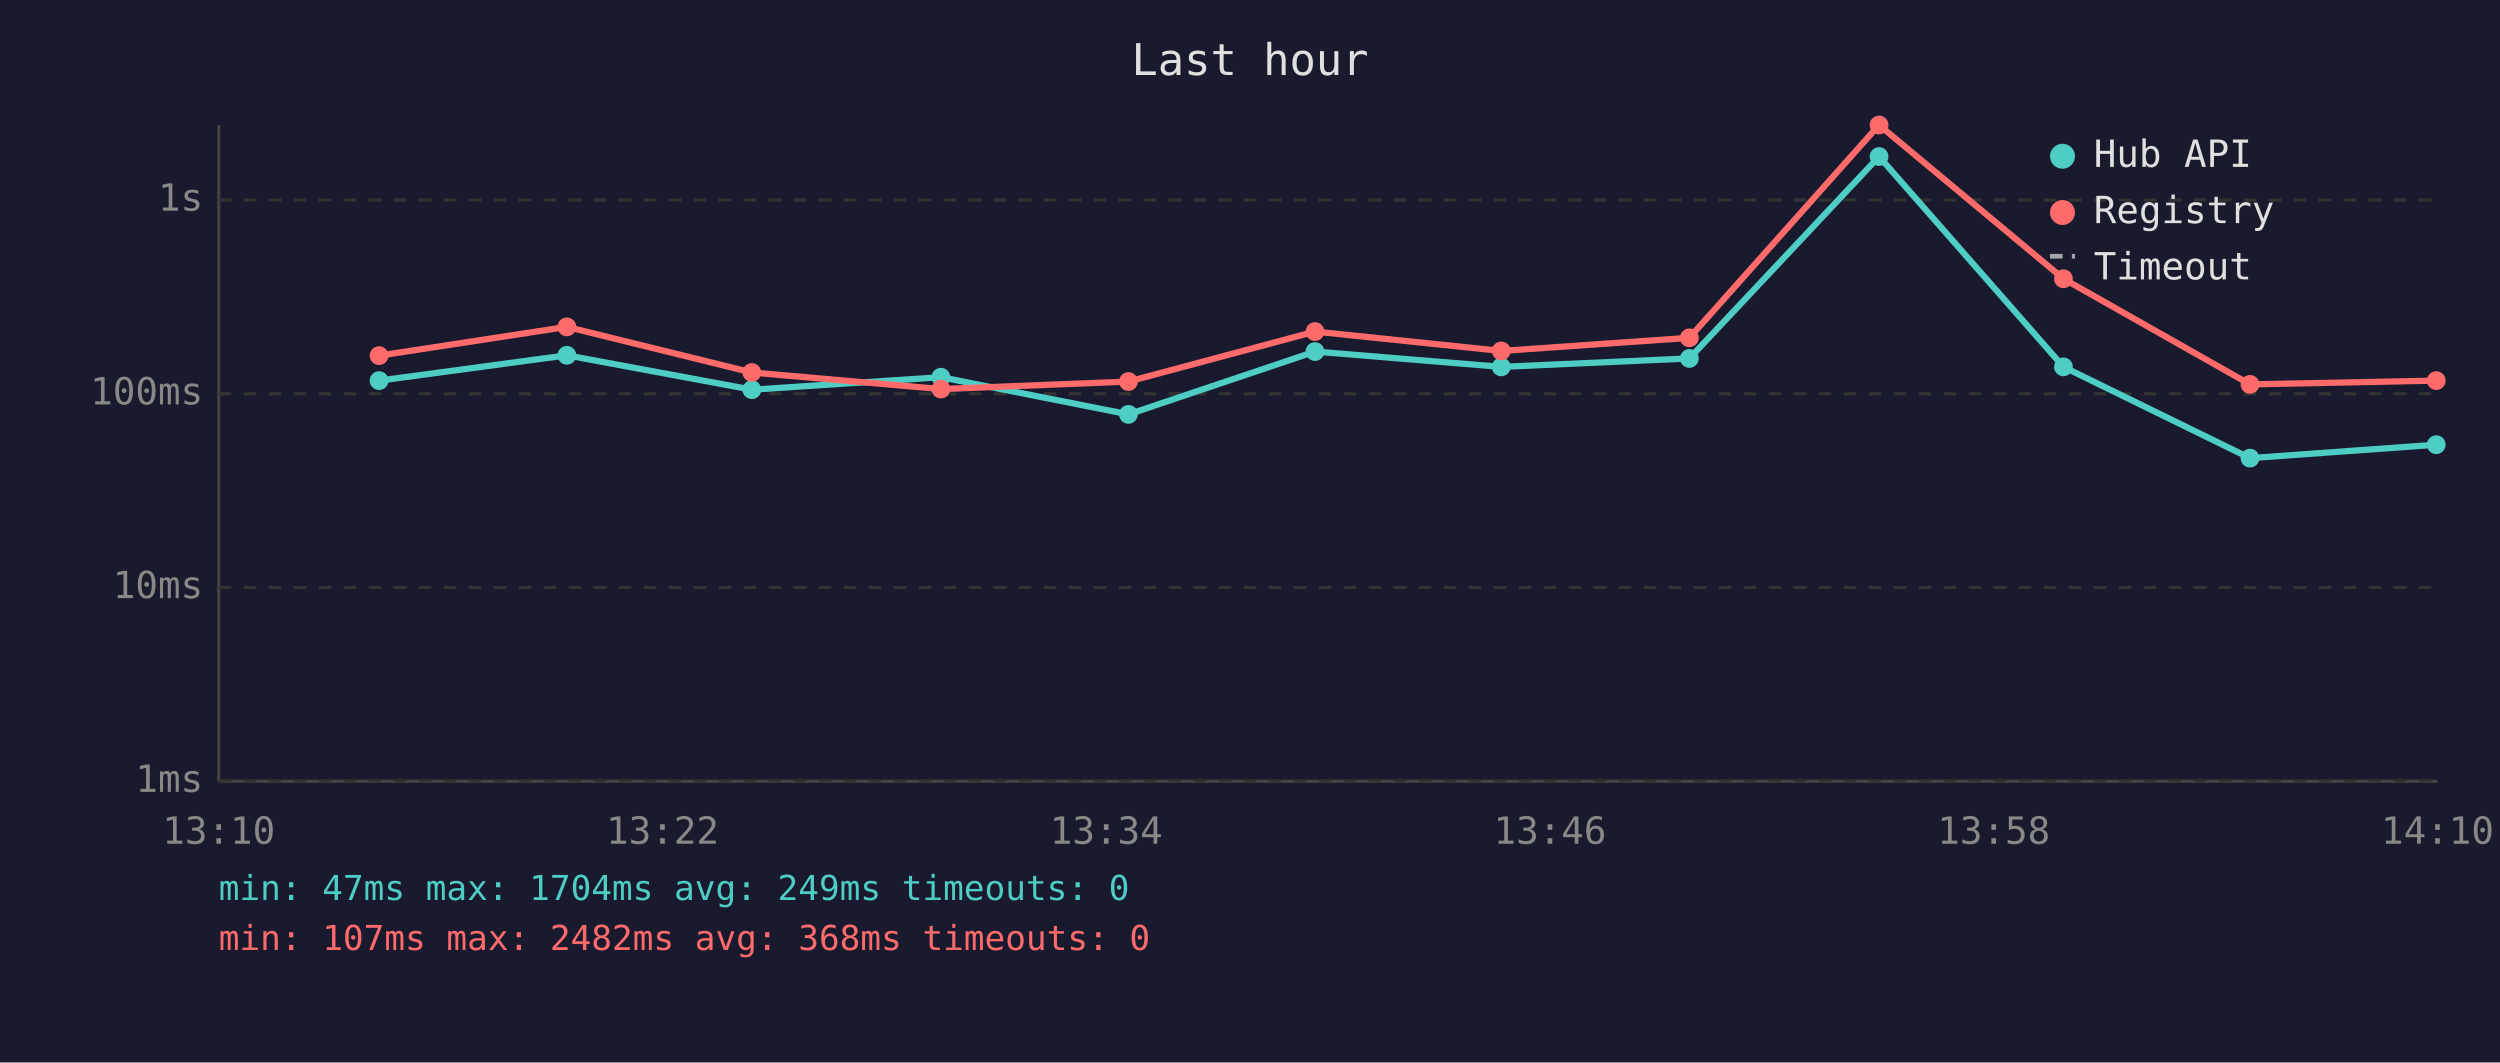
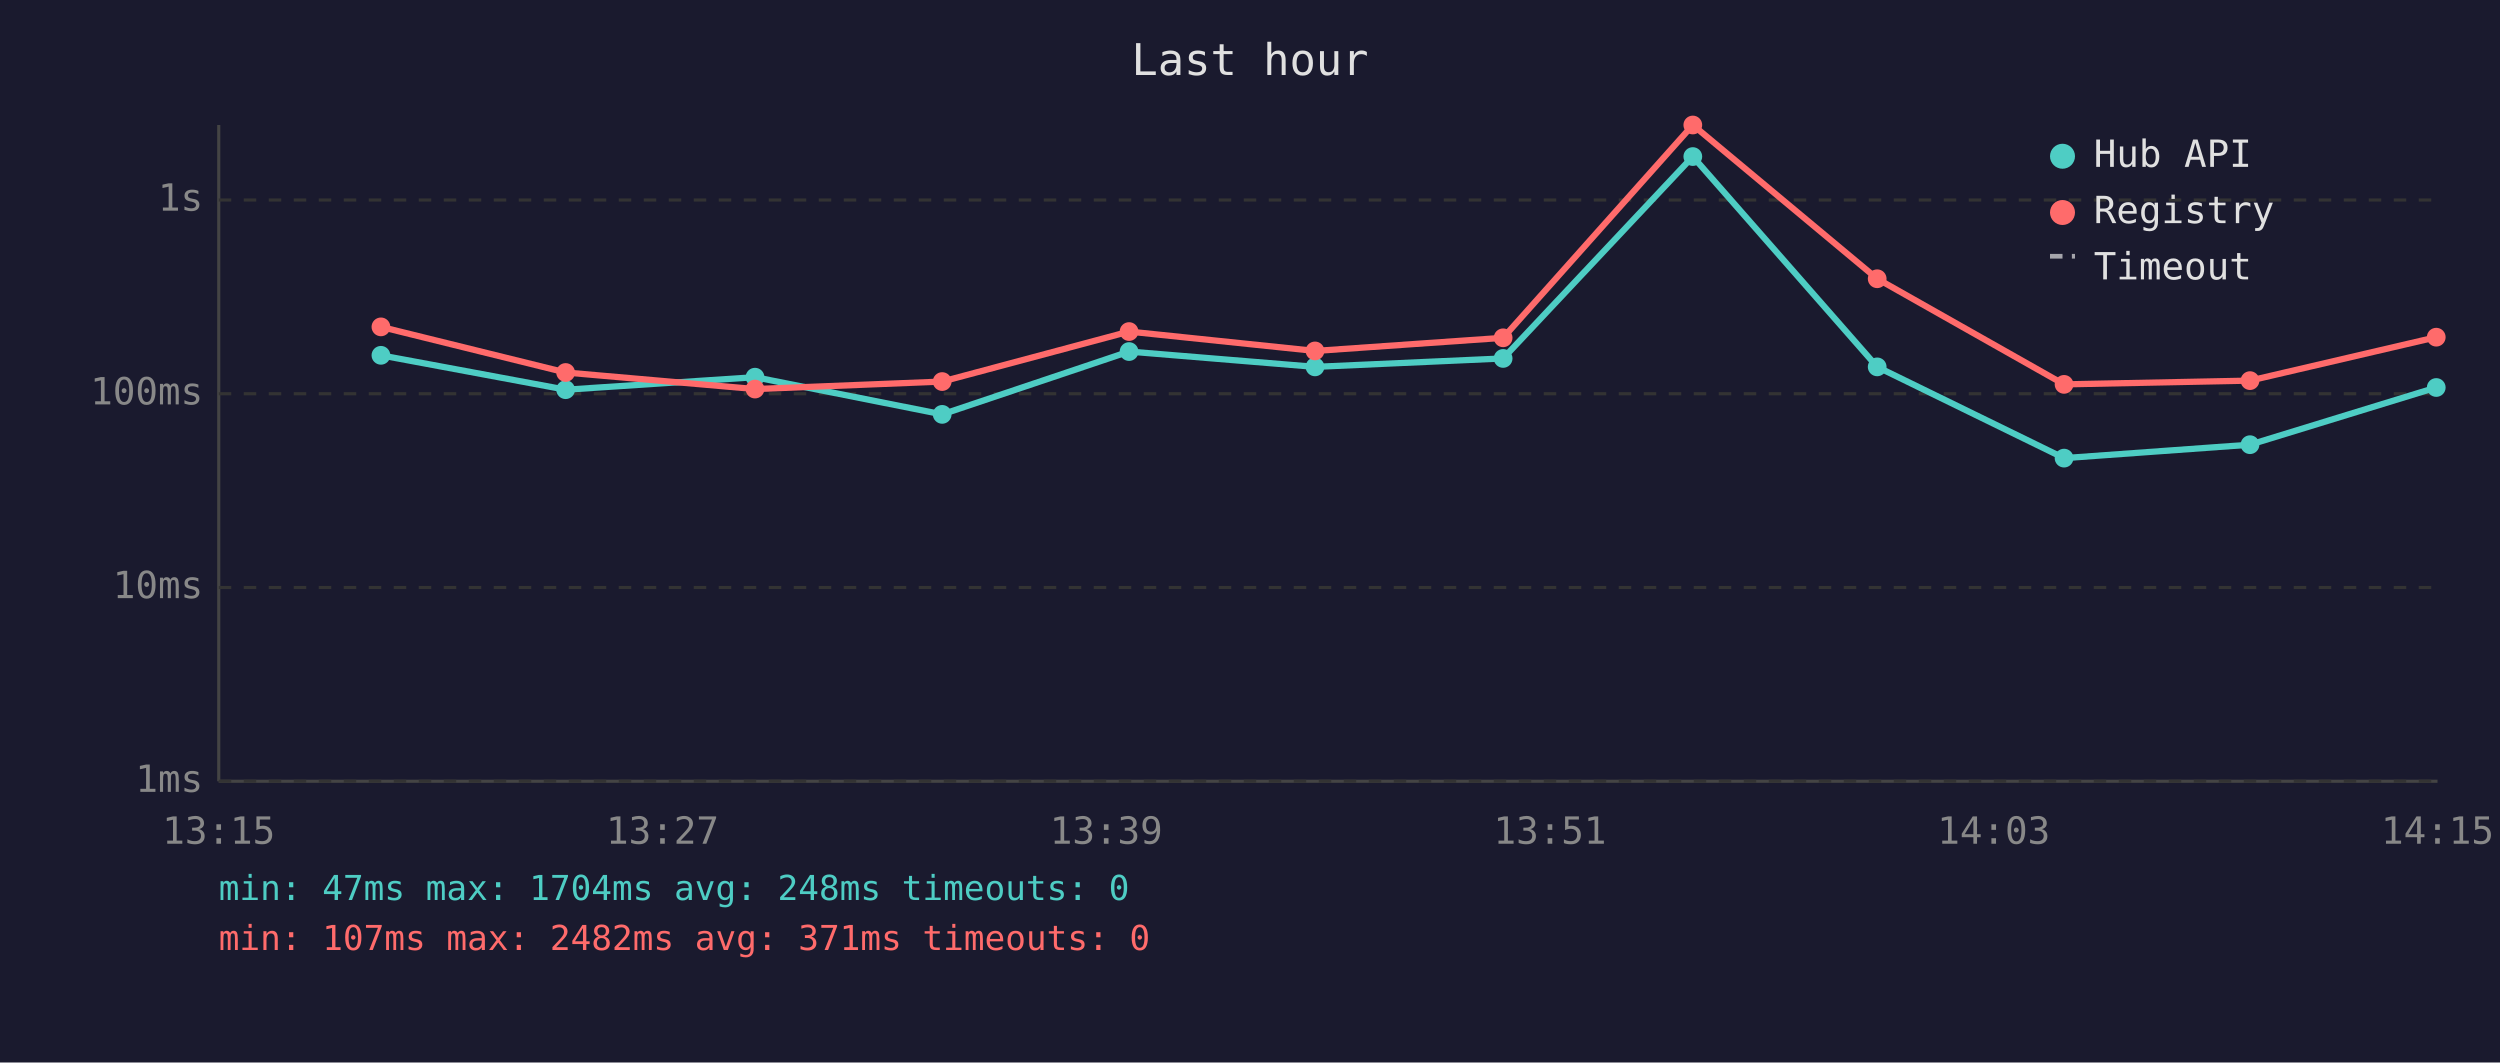
<svg xmlns="http://www.w3.org/2000/svg" viewBox="0 0 800 340" font-family="monospace" font-size="12">
  <rect width="800" height="340" fill="#1a1a2e" />
  <text x="400" y="24" fill="#e0e0e0" font-size="14" text-anchor="middle">Last hour</text>
  <line x1="70" y1="40" x2="70" y2="250" stroke="#444" stroke-width="1" />
  <line x1="70" y1="250" x2="780" y2="250" stroke="#444" stroke-width="1" />
  <line x1="70" y1="250" x2="780" y2="250" stroke="#333" stroke-width="1" stroke-dasharray="4" />
  <text x="65" y="250" fill="#888" text-anchor="end" dominant-baseline="middle">1ms</text>
  <line x1="70" y1="188" x2="780" y2="188" stroke="#333" stroke-width="1" stroke-dasharray="4" />
  <text x="65" y="188" fill="#888" text-anchor="end" dominant-baseline="middle">10ms</text>
  <line x1="70" y1="126" x2="780" y2="126" stroke="#333" stroke-width="1" stroke-dasharray="4" />
  <text x="65" y="126" fill="#888" text-anchor="end" dominant-baseline="middle">100ms</text>
  <line x1="70" y1="64" x2="780" y2="64" stroke="#333" stroke-width="1" stroke-dasharray="4" />
  <text x="65" y="64" fill="#888" text-anchor="end" dominant-baseline="middle">1s</text>
-   <text x="70" y="270" fill="#888" text-anchor="middle">13:10</text>
-   <text x="212" y="270" fill="#888" text-anchor="middle">13:22</text>
-   <text x="354" y="270" fill="#888" text-anchor="middle">13:34</text>
-   <text x="496" y="270" fill="#888" text-anchor="middle">13:46</text>
-   <text x="638" y="270" fill="#888" text-anchor="middle">13:58</text>
-   <text x="780" y="270" fill="#888" text-anchor="middle">14:10</text>
-   <polyline points="121.3,121.8 181.4,113.7 240.6,124.7 301.1,120.7 361.1,132.6 420.8,112.5 480.4,117.4 540.6,114.7 601.3,50.1 660.3,117.4 720.0,146.6 779.6,142.3" fill="none" stroke="#4ecdc4" stroke-width="2" opacity="1" />
-   <circle cx="121.3" cy="121.8" r="3" fill="#4ecdc4" />
-   <circle cx="181.4" cy="113.7" r="3" fill="#4ecdc4" />
-   <circle cx="240.6" cy="124.7" r="3" fill="#4ecdc4" />
-   <circle cx="301.1" cy="120.7" r="3" fill="#4ecdc4" />
-   <circle cx="361.1" cy="132.6" r="3" fill="#4ecdc4" />
-   <circle cx="420.8" cy="112.5" r="3" fill="#4ecdc4" />
-   <circle cx="480.4" cy="117.4" r="3" fill="#4ecdc4" />
-   <circle cx="540.6" cy="114.7" r="3" fill="#4ecdc4" />
-   <circle cx="601.3" cy="50.1" r="3" fill="#4ecdc4" />
-   <circle cx="660.3" cy="117.4" r="3" fill="#4ecdc4" />
-   <circle cx="720.0" cy="146.6" r="3" fill="#4ecdc4" />
-   <circle cx="779.6" cy="142.3" r="3" fill="#4ecdc4" />
-   <polyline points="121.3,113.8 181.4,104.6 240.6,119.2 301.1,124.5 361.1,122.1 420.8,106.1 480.4,112.3 540.6,108.1 601.3,40.0 660.3,89.2 720.0,123.0 779.6,121.8" fill="none" stroke="#ff6b6b" stroke-width="2" opacity="1" />
-   <circle cx="121.3" cy="113.8" r="3" fill="#ff6b6b" />
-   <circle cx="181.4" cy="104.6" r="3" fill="#ff6b6b" />
-   <circle cx="240.6" cy="119.2" r="3" fill="#ff6b6b" />
-   <circle cx="301.1" cy="124.5" r="3" fill="#ff6b6b" />
-   <circle cx="361.1" cy="122.1" r="3" fill="#ff6b6b" />
-   <circle cx="420.8" cy="106.1" r="3" fill="#ff6b6b" />
-   <circle cx="480.4" cy="112.3" r="3" fill="#ff6b6b" />
-   <circle cx="540.6" cy="108.1" r="3" fill="#ff6b6b" />
-   <circle cx="601.3" cy="40.0" r="3" fill="#ff6b6b" />
-   <circle cx="660.3" cy="89.2" r="3" fill="#ff6b6b" />
-   <circle cx="720.0" cy="123.0" r="3" fill="#ff6b6b" />
-   <circle cx="779.6" cy="121.8" r="3" fill="#ff6b6b" />
+   <text x="70" y="270" fill="#888" text-anchor="middle">13:15</text>
+   <text x="212" y="270" fill="#888" text-anchor="middle">13:27</text>
+   <text x="354" y="270" fill="#888" text-anchor="middle">13:39</text>
+   <text x="496" y="270" fill="#888" text-anchor="middle">13:51</text>
+   <text x="638" y="270" fill="#888" text-anchor="middle">14:03</text>
+   <text x="780" y="270" fill="#888" text-anchor="middle">14:15</text>
+   <polyline points="121.9,113.7 181.0,124.7 241.6,120.7 301.5,132.6 361.3,112.5 420.8,117.4 481.0,114.7 541.7,50.1 600.7,117.4 660.5,146.6 720.0,142.3 779.6,124.0" fill="none" stroke="#4ecdc4" stroke-width="2" opacity="1" />
+   <circle cx="121.9" cy="113.7" r="3" fill="#4ecdc4" />
+   <circle cx="181.0" cy="124.7" r="3" fill="#4ecdc4" />
+   <circle cx="241.6" cy="120.7" r="3" fill="#4ecdc4" />
+   <circle cx="301.5" cy="132.6" r="3" fill="#4ecdc4" />
+   <circle cx="361.3" cy="112.5" r="3" fill="#4ecdc4" />
+   <circle cx="420.8" cy="117.4" r="3" fill="#4ecdc4" />
+   <circle cx="481.0" cy="114.7" r="3" fill="#4ecdc4" />
+   <circle cx="541.7" cy="50.1" r="3" fill="#4ecdc4" />
+   <circle cx="600.7" cy="117.4" r="3" fill="#4ecdc4" />
+   <circle cx="660.5" cy="146.6" r="3" fill="#4ecdc4" />
+   <circle cx="720.0" cy="142.3" r="3" fill="#4ecdc4" />
+   <circle cx="779.6" cy="124.0" r="3" fill="#4ecdc4" />
+   <polyline points="121.9,104.6 181.0,119.2 241.6,124.5 301.5,122.1 361.3,106.1 420.8,112.3 481.0,108.1 541.7,40.0 600.7,89.2 660.5,123.0 720.0,121.8 779.6,107.9" fill="none" stroke="#ff6b6b" stroke-width="2" opacity="1" />
+   <circle cx="121.9" cy="104.6" r="3" fill="#ff6b6b" />
+   <circle cx="181.0" cy="119.2" r="3" fill="#ff6b6b" />
+   <circle cx="241.6" cy="124.5" r="3" fill="#ff6b6b" />
+   <circle cx="301.5" cy="122.1" r="3" fill="#ff6b6b" />
+   <circle cx="361.3" cy="106.1" r="3" fill="#ff6b6b" />
+   <circle cx="420.8" cy="112.3" r="3" fill="#ff6b6b" />
+   <circle cx="481.0" cy="108.1" r="3" fill="#ff6b6b" />
+   <circle cx="541.7" cy="40.0" r="3" fill="#ff6b6b" />
+   <circle cx="600.7" cy="89.2" r="3" fill="#ff6b6b" />
+   <circle cx="660.5" cy="123.0" r="3" fill="#ff6b6b" />
+   <circle cx="720.0" cy="121.8" r="3" fill="#ff6b6b" />
+   <circle cx="779.6" cy="107.9" r="3" fill="#ff6b6b" />
  <circle cx="660" cy="50" r="4" fill="#4ecdc4" />
  <text x="670" y="50" fill="#e0e0e0" dominant-baseline="middle">Hub API</text>
  <circle cx="660" cy="68" r="4" fill="#ff6b6b" />
  <text x="670" y="68" fill="#e0e0e0" dominant-baseline="middle">Registry</text>
  <line x1="656" y1="82" x2="664" y2="82" stroke="#e0e0e0" stroke-width="1.5" stroke-dasharray="4,3" opacity="0.7" />
  <text x="670" y="86" fill="#e0e0e0" dominant-baseline="middle">Timeout</text>
-   <text x="70" y="288" fill="#4ecdc4" font-size="11">min: 47ms  max: 1704ms  avg: 249ms  timeouts: 0</text>
-   <text x="70" y="304" fill="#ff6b6b" font-size="11">min: 107ms  max: 2482ms  avg: 368ms  timeouts: 0</text>
+   <text x="70" y="288" fill="#4ecdc4" font-size="11">min: 47ms  max: 1704ms  avg: 248ms  timeouts: 0</text>
+   <text x="70" y="304" fill="#ff6b6b" font-size="11">min: 107ms  max: 2482ms  avg: 371ms  timeouts: 0</text>
</svg>
